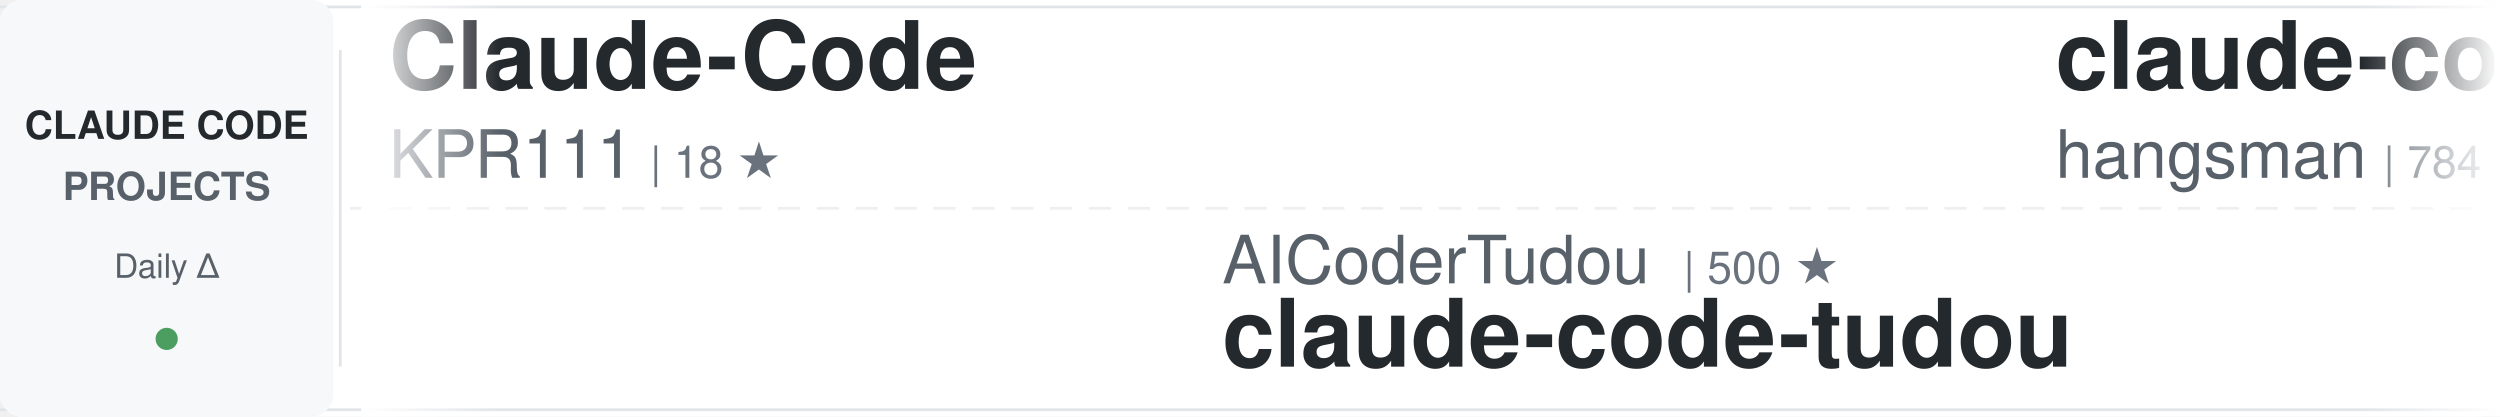
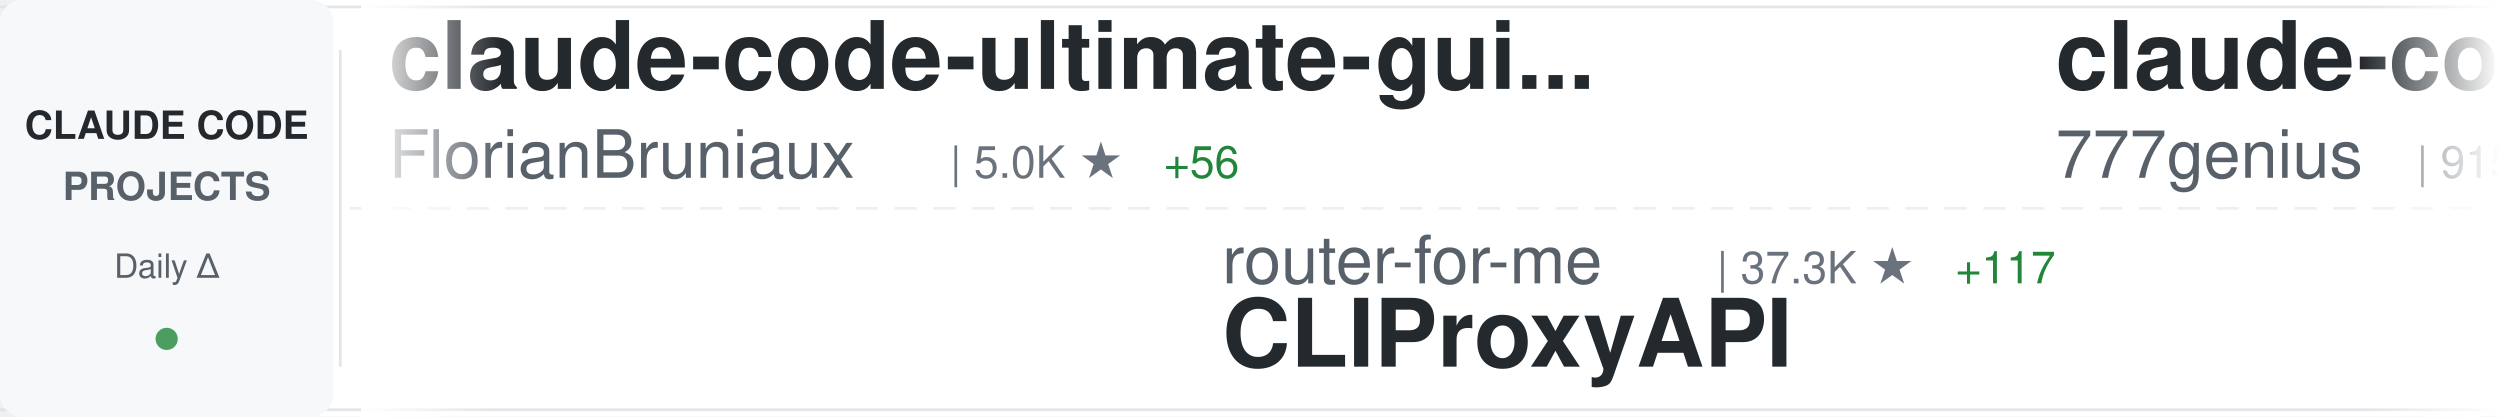
<svg xmlns="http://www.w3.org/2000/svg" width="900" height="150">
  <defs>
    <linearGradient id="awesomeLeftFade" x1="0%" y1="0%" x2="100%" y2="0%">
      <stop offset="0%" style="stop-color:#ffffff;stop-opacity:1" />
      <stop offset="100%" style="stop-color:#ffffff;stop-opacity:0" />
    </linearGradient>
    <linearGradient id="awesomeRightFade" x1="0%" y1="0%" x2="100%" y2="0%">
      <stop offset="0%" style="stop-color:#ffffff;stop-opacity:0" />
      <stop offset="100%" style="stop-color:#ffffff;stop-opacity:1" />
    </linearGradient>
  </defs>
  <rect width="900" height="150" fill="#ffffff" rx="8" />
  <rect x="0" y="2" width="900" height="1" fill="#e1e4e8" />
  <rect x="0" y="147" width="900" height="1" fill="#e1e4e8" />
  <line x1="0" y1="75" x2="900" y2="75" stroke="#e1e4e8" stroke-width="1" stroke-dasharray="8 6" opacity="0.6" />
  <rect x="0" y="0" width="120" height="150" fill="#f6f8fa" rx="8" />
  <text x="60" y="50" font-family="-apple-system, BlinkMacSystemFont, 'Segoe UI', Helvetica, Arial, sans-serif" font-size="14" font-weight="600" fill="#24292e" text-anchor="middle">CLAUDE CODE</text>
  <text x="60" y="72" font-family="-apple-system, BlinkMacSystemFont, 'Segoe UI', Helvetica, Arial, sans-serif" font-size="14" font-weight="600" fill="#586069" text-anchor="middle">PROJECTS</text>
  <text x="60" y="100" font-family="-apple-system, BlinkMacSystemFont, 'Segoe UI', Helvetica, Arial, sans-serif" font-size="12" font-weight="500" fill="#586069" text-anchor="middle">Daily Δ</text>
  <circle cx="60" cy="122" r="4" fill="#22863a" opacity="0.8" />
  <rect x="122" y="18" width="1" height="114" fill="#e1e4e8" />
  <clipPath id="awesomeTickerClip">
    <rect x="130" y="0" width="770" height="150" />
  </clipPath>
  <g clip-path="url(#awesomeTickerClip)">
    <g id="awesomeTickerItems">
      <animateTransform attributeName="transform" attributeType="XML" type="translate" from="0 0" to="-3000 0" dur="54s" repeatCount="indefinite" />
      <g transform="translate(0, 0)">
-         <text x="140" y="32" font-family="-apple-system, BlinkMacSystemFont, 'Segoe UI', Helvetica, Arial, sans-serif" font-size="34" font-weight="600" fill="#24292e">Claude-Code</text>
-         <text x="140" y="64" font-family="-apple-system, BlinkMacSystemFont, 'Segoe UI', Helvetica, Arial, sans-serif" font-size="24" font-weight="400" fill="#586069">KPR111</text>
-         <text x="234" y="64" font-family="-apple-system, BlinkMacSystemFont, 'Segoe UI', Helvetica, Arial, sans-serif" font-size="16" font-weight="500" fill="#6a737d">| 18 ★</text>
+         <text x="140" y="32" font-family="-apple-system, BlinkMacSystemFont, 'Segoe UI', Helvetica, Arial, sans-serif" font-size="34" font-weight="600" fill="#24292e">claude-code-ultimate-gui...</text>
+         <text x="140" y="64" font-family="-apple-system, BlinkMacSystemFont, 'Segoe UI', Helvetica, Arial, sans-serif" font-size="24" font-weight="400" fill="#586069">FlorianBruniaux</text>
+         <text x="342" y="64" font-family="-apple-system, BlinkMacSystemFont, 'Segoe UI', Helvetica, Arial, sans-serif" font-size="16" font-weight="500" fill="#6a737d">| 5.0K ★</text>
+         <text x="419" y="64" font-family="-apple-system, BlinkMacSystemFont, 'Segoe UI', Helvetica, Arial, sans-serif" font-size="16" font-weight="500" fill="#22863a"> +56</text>
      </g>
      <g transform="translate(300, 0)">
-         <text x="140" y="102" font-family="-apple-system, BlinkMacSystemFont, 'Segoe UI', Helvetica, Arial, sans-serif" font-size="24" font-weight="400" fill="#586069">AICoderTudou</text>
-         <text x="306" y="102" font-family="-apple-system, BlinkMacSystemFont, 'Segoe UI', Helvetica, Arial, sans-serif" font-size="16" font-weight="500" fill="#6a737d">| 500 ★</text>
-         <text x="140" y="132" font-family="-apple-system, BlinkMacSystemFont, 'Segoe UI', Helvetica, Arial, sans-serif" font-size="34" font-weight="600" fill="#24292e">claude-code-tudou</text>
+         <text x="140" y="102" font-family="-apple-system, BlinkMacSystemFont, 'Segoe UI', Helvetica, Arial, sans-serif" font-size="24" font-weight="400" fill="#586069">router-for-me</text>
+         <text x="318" y="102" font-family="-apple-system, BlinkMacSystemFont, 'Segoe UI', Helvetica, Arial, sans-serif" font-size="16" font-weight="500" fill="#6a737d">| 37.3K ★</text>
+         <text x="404" y="102" font-family="-apple-system, BlinkMacSystemFont, 'Segoe UI', Helvetica, Arial, sans-serif" font-size="16" font-weight="500" fill="#22863a"> +117</text>
+         <text x="140" y="132" font-family="-apple-system, BlinkMacSystemFont, 'Segoe UI', Helvetica, Arial, sans-serif" font-size="34" font-weight="600" fill="#24292e">CLIProxyAPI</text>
      </g>
      <g transform="translate(600, 0)">
-         <text x="140" y="32" font-family="-apple-system, BlinkMacSystemFont, 'Segoe UI', Helvetica, Arial, sans-serif" font-size="34" font-weight="600" fill="#24292e">claude-code-source</text>
-         <text x="140" y="64" font-family="-apple-system, BlinkMacSystemFont, 'Segoe UI', Helvetica, Arial, sans-serif" font-size="24" font-weight="400" fill="#586069">hangsman</text>
-         <text x="258" y="64" font-family="-apple-system, BlinkMacSystemFont, 'Segoe UI', Helvetica, Arial, sans-serif" font-size="16" font-weight="500" fill="#6a737d">| 784 ★</text>
+         <text x="140" y="32" font-family="-apple-system, BlinkMacSystemFont, 'Segoe UI', Helvetica, Arial, sans-serif" font-size="34" font-weight="600" fill="#24292e">claude-code-source-code</text>
+         <text x="140" y="64" font-family="-apple-system, BlinkMacSystemFont, 'Segoe UI', Helvetica, Arial, sans-serif" font-size="24" font-weight="400" fill="#586069">777genius</text>
+         <text x="270" y="64" font-family="-apple-system, BlinkMacSystemFont, 'Segoe UI', Helvetica, Arial, sans-serif" font-size="16" font-weight="500" fill="#6a737d">| 915 ★</text>
+         <text x="338" y="64" font-family="-apple-system, BlinkMacSystemFont, 'Segoe UI', Helvetica, Arial, sans-serif" font-size="16" font-weight="500" fill="#22863a"> +2</text>
      </g>
      <g transform="translate(900, 0)">
-         <text x="140" y="102" font-family="-apple-system, BlinkMacSystemFont, 'Segoe UI', Helvetica, Arial, sans-serif" font-size="24" font-weight="400" fill="#586069">anthropics</text>
-         <text x="282" y="102" font-family="-apple-system, BlinkMacSystemFont, 'Segoe UI', Helvetica, Arial, sans-serif" font-size="16" font-weight="500" fill="#6a737d">| 5.2K ★</text>
-         <text x="359" y="102" font-family="-apple-system, BlinkMacSystemFont, 'Segoe UI', Helvetica, Arial, sans-serif" font-size="16" font-weight="500" fill="#22863a"> +15</text>
-         <text x="140" y="132" font-family="-apple-system, BlinkMacSystemFont, 'Segoe UI', Helvetica, Arial, sans-serif" font-size="34" font-weight="600" fill="#24292e">claude-code-security-rev...</text>
+         <text x="140" y="102" font-family="-apple-system, BlinkMacSystemFont, 'Segoe UI', Helvetica, Arial, sans-serif" font-size="24" font-weight="400" fill="#586069">catlog22</text>
+         <text x="258" y="102" font-family="-apple-system, BlinkMacSystemFont, 'Segoe UI', Helvetica, Arial, sans-serif" font-size="16" font-weight="500" fill="#6a737d">| 2.1K ★</text>
+         <text x="335" y="102" font-family="-apple-system, BlinkMacSystemFont, 'Segoe UI', Helvetica, Arial, sans-serif" font-size="16" font-weight="500" fill="#22863a"> +2</text>
+         <text x="140" y="132" font-family="-apple-system, BlinkMacSystemFont, 'Segoe UI', Helvetica, Arial, sans-serif" font-size="34" font-weight="600" fill="#24292e">Claude-Code-Workflow</text>
      </g>
      <g transform="translate(1200, 0)">
-         <text x="140" y="32" font-family="-apple-system, BlinkMacSystemFont, 'Segoe UI', Helvetica, Arial, sans-serif" font-size="34" font-weight="600" fill="#24292e">Claude-Code-Source-Study</text>
-         <text x="140" y="64" font-family="-apple-system, BlinkMacSystemFont, 'Segoe UI', Helvetica, Arial, sans-serif" font-size="24" font-weight="400" fill="#586069">luyao618</text>
-         <text x="258" y="64" font-family="-apple-system, BlinkMacSystemFont, 'Segoe UI', Helvetica, Arial, sans-serif" font-size="16" font-weight="500" fill="#6a737d">| 1.5K ★</text>
-         <text x="335" y="64" font-family="-apple-system, BlinkMacSystemFont, 'Segoe UI', Helvetica, Arial, sans-serif" font-size="16" font-weight="500" fill="#22863a"> +7</text>
+         <text x="140" y="32" font-family="-apple-system, BlinkMacSystemFont, 'Segoe UI', Helvetica, Arial, sans-serif" font-size="34" font-weight="600" fill="#24292e">claude-code-hooks-master...</text>
+         <text x="140" y="64" font-family="-apple-system, BlinkMacSystemFont, 'Segoe UI', Helvetica, Arial, sans-serif" font-size="24" font-weight="400" fill="#586069">disler</text>
+         <text x="234" y="64" font-family="-apple-system, BlinkMacSystemFont, 'Segoe UI', Helvetica, Arial, sans-serif" font-size="16" font-weight="500" fill="#6a737d">| 3.8K ★</text>
+         <text x="311" y="64" font-family="-apple-system, BlinkMacSystemFont, 'Segoe UI', Helvetica, Arial, sans-serif" font-size="16" font-weight="500" fill="#22863a"> +5</text>
      </g>
      <g transform="translate(1500, 0)">
-         <text x="140" y="102" font-family="-apple-system, BlinkMacSystemFont, 'Segoe UI', Helvetica, Arial, sans-serif" font-size="24" font-weight="400" fill="#586069">oboard</text>
-         <text x="234" y="102" font-family="-apple-system, BlinkMacSystemFont, 'Segoe UI', Helvetica, Arial, sans-serif" font-size="16" font-weight="500" fill="#6a737d">| 3.2K ★</text>
-         <text x="311" y="102" font-family="-apple-system, BlinkMacSystemFont, 'Segoe UI', Helvetica, Arial, sans-serif" font-size="16" font-weight="500" fill="#22863a"> +3</text>
-         <text x="140" y="132" font-family="-apple-system, BlinkMacSystemFont, 'Segoe UI', Helvetica, Arial, sans-serif" font-size="34" font-weight="600" fill="#24292e">claude-code-rev</text>
+         <text x="140" y="102" font-family="-apple-system, BlinkMacSystemFont, 'Segoe UI', Helvetica, Arial, sans-serif" font-size="24" font-weight="400" fill="#586069">musistudio</text>
+         <text x="282" y="102" font-family="-apple-system, BlinkMacSystemFont, 'Segoe UI', Helvetica, Arial, sans-serif" font-size="16" font-weight="500" fill="#6a737d">| 34.9K ★</text>
+         <text x="368" y="102" font-family="-apple-system, BlinkMacSystemFont, 'Segoe UI', Helvetica, Arial, sans-serif" font-size="16" font-weight="500" fill="#22863a"> +37</text>
+         <text x="140" y="132" font-family="-apple-system, BlinkMacSystemFont, 'Segoe UI', Helvetica, Arial, sans-serif" font-size="34" font-weight="600" fill="#24292e">claude-code-router</text>
      </g>
      <g transform="translate(1800, 0)">
-         <text x="140" y="32" font-family="-apple-system, BlinkMacSystemFont, 'Segoe UI', Helvetica, Arial, sans-serif" font-size="34" font-weight="600" fill="#24292e">claude-code-system-promp...</text>
-         <text x="140" y="64" font-family="-apple-system, BlinkMacSystemFont, 'Segoe UI', Helvetica, Arial, sans-serif" font-size="24" font-weight="400" fill="#586069">Piebald-AI</text>
-         <text x="282" y="64" font-family="-apple-system, BlinkMacSystemFont, 'Segoe UI', Helvetica, Arial, sans-serif" font-size="16" font-weight="500" fill="#6a737d">| 11.0K ★</text>
-         <text x="368" y="64" font-family="-apple-system, BlinkMacSystemFont, 'Segoe UI', Helvetica, Arial, sans-serif" font-size="16" font-weight="500" fill="#22863a"> +38</text>
+         <text x="140" y="32" font-family="-apple-system, BlinkMacSystemFont, 'Segoe UI', Helvetica, Arial, sans-serif" font-size="34" font-weight="600" fill="#24292e">claude-coder</text>
+         <text x="140" y="64" font-family="-apple-system, BlinkMacSystemFont, 'Segoe UI', Helvetica, Arial, sans-serif" font-size="24" font-weight="400" fill="#586069">kodu-ai</text>
+         <text x="246" y="64" font-family="-apple-system, BlinkMacSystemFont, 'Segoe UI', Helvetica, Arial, sans-serif" font-size="16" font-weight="500" fill="#6a737d">| 5.3K ★</text>
      </g>
      <g transform="translate(2100, 0)">
-         <text x="140" y="102" font-family="-apple-system, BlinkMacSystemFont, 'Segoe UI', Helvetica, Arial, sans-serif" font-size="24" font-weight="400" fill="#586069">anthropics</text>
-         <text x="282" y="102" font-family="-apple-system, BlinkMacSystemFont, 'Segoe UI', Helvetica, Arial, sans-serif" font-size="16" font-weight="500" fill="#6a737d">| 149.6K ★</text>
-         <text x="377" y="102" font-family="-apple-system, BlinkMacSystemFont, 'Segoe UI', Helvetica, Arial, sans-serif" font-size="16" font-weight="500" fill="#22863a"> +518</text>
-         <text x="140" y="132" font-family="-apple-system, BlinkMacSystemFont, 'Segoe UI', Helvetica, Arial, sans-serif" font-size="34" font-weight="600" fill="#24292e">skills</text>
+         <text x="140" y="102" font-family="-apple-system, BlinkMacSystemFont, 'Segoe UI', Helvetica, Arial, sans-serif" font-size="24" font-weight="400" fill="#586069">Piebald-AI</text>
+         <text x="282" y="102" font-family="-apple-system, BlinkMacSystemFont, 'Segoe UI', Helvetica, Arial, sans-serif" font-size="16" font-weight="500" fill="#6a737d">| 11.0K ★</text>
+         <text x="368" y="102" font-family="-apple-system, BlinkMacSystemFont, 'Segoe UI', Helvetica, Arial, sans-serif" font-size="16" font-weight="500" fill="#22863a"> +38</text>
+         <text x="140" y="132" font-family="-apple-system, BlinkMacSystemFont, 'Segoe UI', Helvetica, Arial, sans-serif" font-size="34" font-weight="600" fill="#24292e">claude-code-system-promp...</text>
      </g>
      <g transform="translate(2400, 0)">
-         <text x="140" y="32" font-family="-apple-system, BlinkMacSystemFont, 'Segoe UI', Helvetica, Arial, sans-serif" font-size="34" font-weight="600" fill="#24292e">claude-code-base-action</text>
-         <text x="140" y="64" font-family="-apple-system, BlinkMacSystemFont, 'Segoe UI', Helvetica, Arial, sans-serif" font-size="24" font-weight="400" fill="#586069">anthropics</text>
-         <text x="282" y="64" font-family="-apple-system, BlinkMacSystemFont, 'Segoe UI', Helvetica, Arial, sans-serif" font-size="16" font-weight="500" fill="#6a737d">| 870 ★</text>
-         <text x="350" y="64" font-family="-apple-system, BlinkMacSystemFont, 'Segoe UI', Helvetica, Arial, sans-serif" font-size="16" font-weight="500" fill="#22863a"> +1</text>
+         <text x="140" y="32" font-family="-apple-system, BlinkMacSystemFont, 'Segoe UI', Helvetica, Arial, sans-serif" font-size="34" font-weight="600" fill="#24292e">claude-code-from-scratch</text>
+         <text x="140" y="64" font-family="-apple-system, BlinkMacSystemFont, 'Segoe UI', Helvetica, Arial, sans-serif" font-size="24" font-weight="400" fill="#586069">Windy3f3f3f3f</text>
+         <text x="318" y="64" font-family="-apple-system, BlinkMacSystemFont, 'Segoe UI', Helvetica, Arial, sans-serif" font-size="16" font-weight="500" fill="#6a737d">| 1.4K ★</text>
+         <text x="395" y="64" font-family="-apple-system, BlinkMacSystemFont, 'Segoe UI', Helvetica, Arial, sans-serif" font-size="16" font-weight="500" fill="#22863a"> +6</text>
      </g>
      <g transform="translate(2700, 0)">
-         <text x="140" y="102" font-family="-apple-system, BlinkMacSystemFont, 'Segoe UI', Helvetica, Arial, sans-serif" font-size="24" font-weight="400" fill="#586069">ghuntley</text>
-         <text x="258" y="102" font-family="-apple-system, BlinkMacSystemFont, 'Segoe UI', Helvetica, Arial, sans-serif" font-size="16" font-weight="500" fill="#6a737d">| 982 ★</text>
-         <text x="140" y="132" font-family="-apple-system, BlinkMacSystemFont, 'Segoe UI', Helvetica, Arial, sans-serif" font-size="34" font-weight="600" fill="#24292e">claude-code-source-code-...</text>
+         <text x="140" y="102" font-family="-apple-system, BlinkMacSystemFont, 'Segoe UI', Helvetica, Arial, sans-serif" font-size="24" font-weight="400" fill="#586069">RichardAtCT</text>
+         <text x="294" y="102" font-family="-apple-system, BlinkMacSystemFont, 'Segoe UI', Helvetica, Arial, sans-serif" font-size="16" font-weight="500" fill="#6a737d">| 2.7K ★</text>
+         <text x="371" y="102" font-family="-apple-system, BlinkMacSystemFont, 'Segoe UI', Helvetica, Arial, sans-serif" font-size="16" font-weight="500" fill="#22863a"> +3</text>
+         <text x="140" y="132" font-family="-apple-system, BlinkMacSystemFont, 'Segoe UI', Helvetica, Arial, sans-serif" font-size="34" font-weight="600" fill="#24292e">claude-code-telegram</text>
      </g>
      <g transform="translate(3000, 0)">
-         <text x="140" y="32" font-family="-apple-system, BlinkMacSystemFont, 'Segoe UI', Helvetica, Arial, sans-serif" font-size="34" font-weight="600" fill="#24292e">Claude-Code</text>
-         <text x="140" y="64" font-family="-apple-system, BlinkMacSystemFont, 'Segoe UI', Helvetica, Arial, sans-serif" font-size="24" font-weight="400" fill="#586069">KPR111</text>
-         <text x="234" y="64" font-family="-apple-system, BlinkMacSystemFont, 'Segoe UI', Helvetica, Arial, sans-serif" font-size="16" font-weight="500" fill="#6a737d">| 18 ★</text>
+         <text x="140" y="32" font-family="-apple-system, BlinkMacSystemFont, 'Segoe UI', Helvetica, Arial, sans-serif" font-size="34" font-weight="600" fill="#24292e">claude-code-ultimate-gui...</text>
+         <text x="140" y="64" font-family="-apple-system, BlinkMacSystemFont, 'Segoe UI', Helvetica, Arial, sans-serif" font-size="24" font-weight="400" fill="#586069">FlorianBruniaux</text>
+         <text x="342" y="64" font-family="-apple-system, BlinkMacSystemFont, 'Segoe UI', Helvetica, Arial, sans-serif" font-size="16" font-weight="500" fill="#6a737d">| 5.0K ★</text>
+         <text x="419" y="64" font-family="-apple-system, BlinkMacSystemFont, 'Segoe UI', Helvetica, Arial, sans-serif" font-size="16" font-weight="500" fill="#22863a"> +56</text>
      </g>
      <g transform="translate(3300, 0)">
-         <text x="140" y="102" font-family="-apple-system, BlinkMacSystemFont, 'Segoe UI', Helvetica, Arial, sans-serif" font-size="24" font-weight="400" fill="#586069">AICoderTudou</text>
-         <text x="306" y="102" font-family="-apple-system, BlinkMacSystemFont, 'Segoe UI', Helvetica, Arial, sans-serif" font-size="16" font-weight="500" fill="#6a737d">| 500 ★</text>
-         <text x="140" y="132" font-family="-apple-system, BlinkMacSystemFont, 'Segoe UI', Helvetica, Arial, sans-serif" font-size="34" font-weight="600" fill="#24292e">claude-code-tudou</text>
+         <text x="140" y="102" font-family="-apple-system, BlinkMacSystemFont, 'Segoe UI', Helvetica, Arial, sans-serif" font-size="24" font-weight="400" fill="#586069">router-for-me</text>
+         <text x="318" y="102" font-family="-apple-system, BlinkMacSystemFont, 'Segoe UI', Helvetica, Arial, sans-serif" font-size="16" font-weight="500" fill="#6a737d">| 37.3K ★</text>
+         <text x="404" y="102" font-family="-apple-system, BlinkMacSystemFont, 'Segoe UI', Helvetica, Arial, sans-serif" font-size="16" font-weight="500" fill="#22863a"> +117</text>
+         <text x="140" y="132" font-family="-apple-system, BlinkMacSystemFont, 'Segoe UI', Helvetica, Arial, sans-serif" font-size="34" font-weight="600" fill="#24292e">CLIProxyAPI</text>
      </g>
      <g transform="translate(3600, 0)">
-         <text x="140" y="32" font-family="-apple-system, BlinkMacSystemFont, 'Segoe UI', Helvetica, Arial, sans-serif" font-size="34" font-weight="600" fill="#24292e">claude-code-source</text>
-         <text x="140" y="64" font-family="-apple-system, BlinkMacSystemFont, 'Segoe UI', Helvetica, Arial, sans-serif" font-size="24" font-weight="400" fill="#586069">hangsman</text>
-         <text x="258" y="64" font-family="-apple-system, BlinkMacSystemFont, 'Segoe UI', Helvetica, Arial, sans-serif" font-size="16" font-weight="500" fill="#6a737d">| 784 ★</text>
+         <text x="140" y="32" font-family="-apple-system, BlinkMacSystemFont, 'Segoe UI', Helvetica, Arial, sans-serif" font-size="34" font-weight="600" fill="#24292e">claude-code-source-code</text>
+         <text x="140" y="64" font-family="-apple-system, BlinkMacSystemFont, 'Segoe UI', Helvetica, Arial, sans-serif" font-size="24" font-weight="400" fill="#586069">777genius</text>
+         <text x="270" y="64" font-family="-apple-system, BlinkMacSystemFont, 'Segoe UI', Helvetica, Arial, sans-serif" font-size="16" font-weight="500" fill="#6a737d">| 915 ★</text>
+         <text x="338" y="64" font-family="-apple-system, BlinkMacSystemFont, 'Segoe UI', Helvetica, Arial, sans-serif" font-size="16" font-weight="500" fill="#22863a"> +2</text>
      </g>
      <g transform="translate(3900, 0)">
-         <text x="140" y="102" font-family="-apple-system, BlinkMacSystemFont, 'Segoe UI', Helvetica, Arial, sans-serif" font-size="24" font-weight="400" fill="#586069">anthropics</text>
-         <text x="282" y="102" font-family="-apple-system, BlinkMacSystemFont, 'Segoe UI', Helvetica, Arial, sans-serif" font-size="16" font-weight="500" fill="#6a737d">| 5.2K ★</text>
-         <text x="359" y="102" font-family="-apple-system, BlinkMacSystemFont, 'Segoe UI', Helvetica, Arial, sans-serif" font-size="16" font-weight="500" fill="#22863a"> +15</text>
-         <text x="140" y="132" font-family="-apple-system, BlinkMacSystemFont, 'Segoe UI', Helvetica, Arial, sans-serif" font-size="34" font-weight="600" fill="#24292e">claude-code-security-rev...</text>
+         <text x="140" y="102" font-family="-apple-system, BlinkMacSystemFont, 'Segoe UI', Helvetica, Arial, sans-serif" font-size="24" font-weight="400" fill="#586069">catlog22</text>
+         <text x="258" y="102" font-family="-apple-system, BlinkMacSystemFont, 'Segoe UI', Helvetica, Arial, sans-serif" font-size="16" font-weight="500" fill="#6a737d">| 2.1K ★</text>
+         <text x="335" y="102" font-family="-apple-system, BlinkMacSystemFont, 'Segoe UI', Helvetica, Arial, sans-serif" font-size="16" font-weight="500" fill="#22863a"> +2</text>
+         <text x="140" y="132" font-family="-apple-system, BlinkMacSystemFont, 'Segoe UI', Helvetica, Arial, sans-serif" font-size="34" font-weight="600" fill="#24292e">Claude-Code-Workflow</text>
      </g>
    </g>
  </g>
  <rect x="130" y="0" width="50" height="150" fill="url(#awesomeLeftFade)" />
  <rect x="850" y="0" width="50" height="150" fill="url(#awesomeRightFade)" />
</svg>
